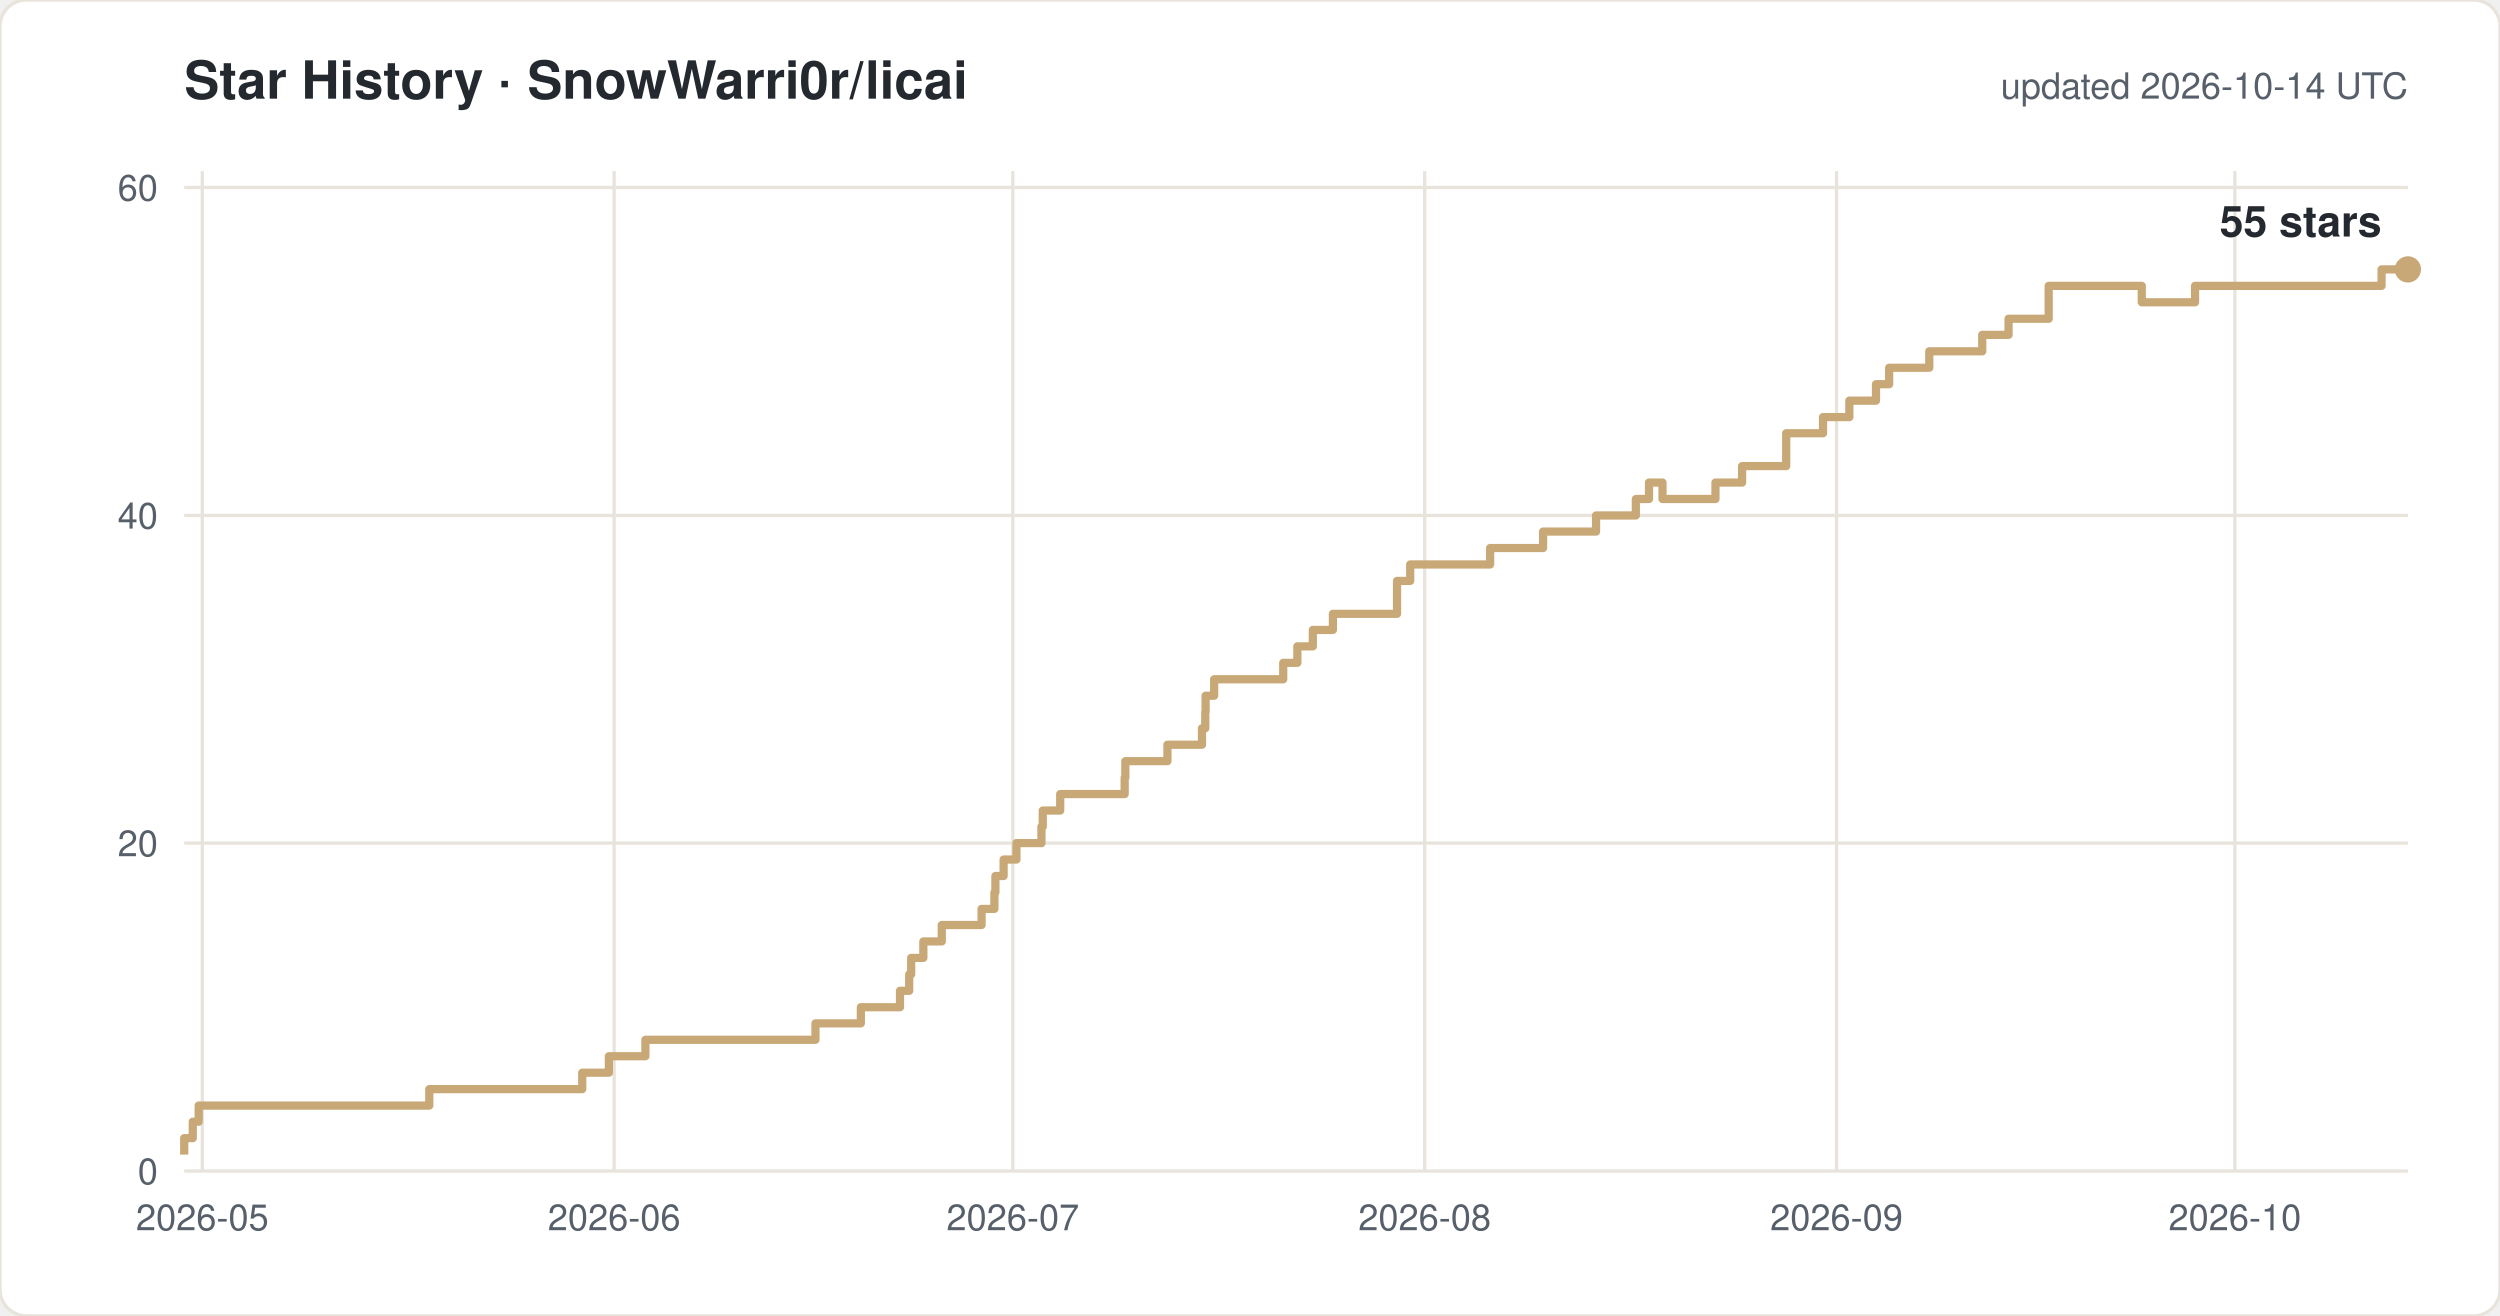
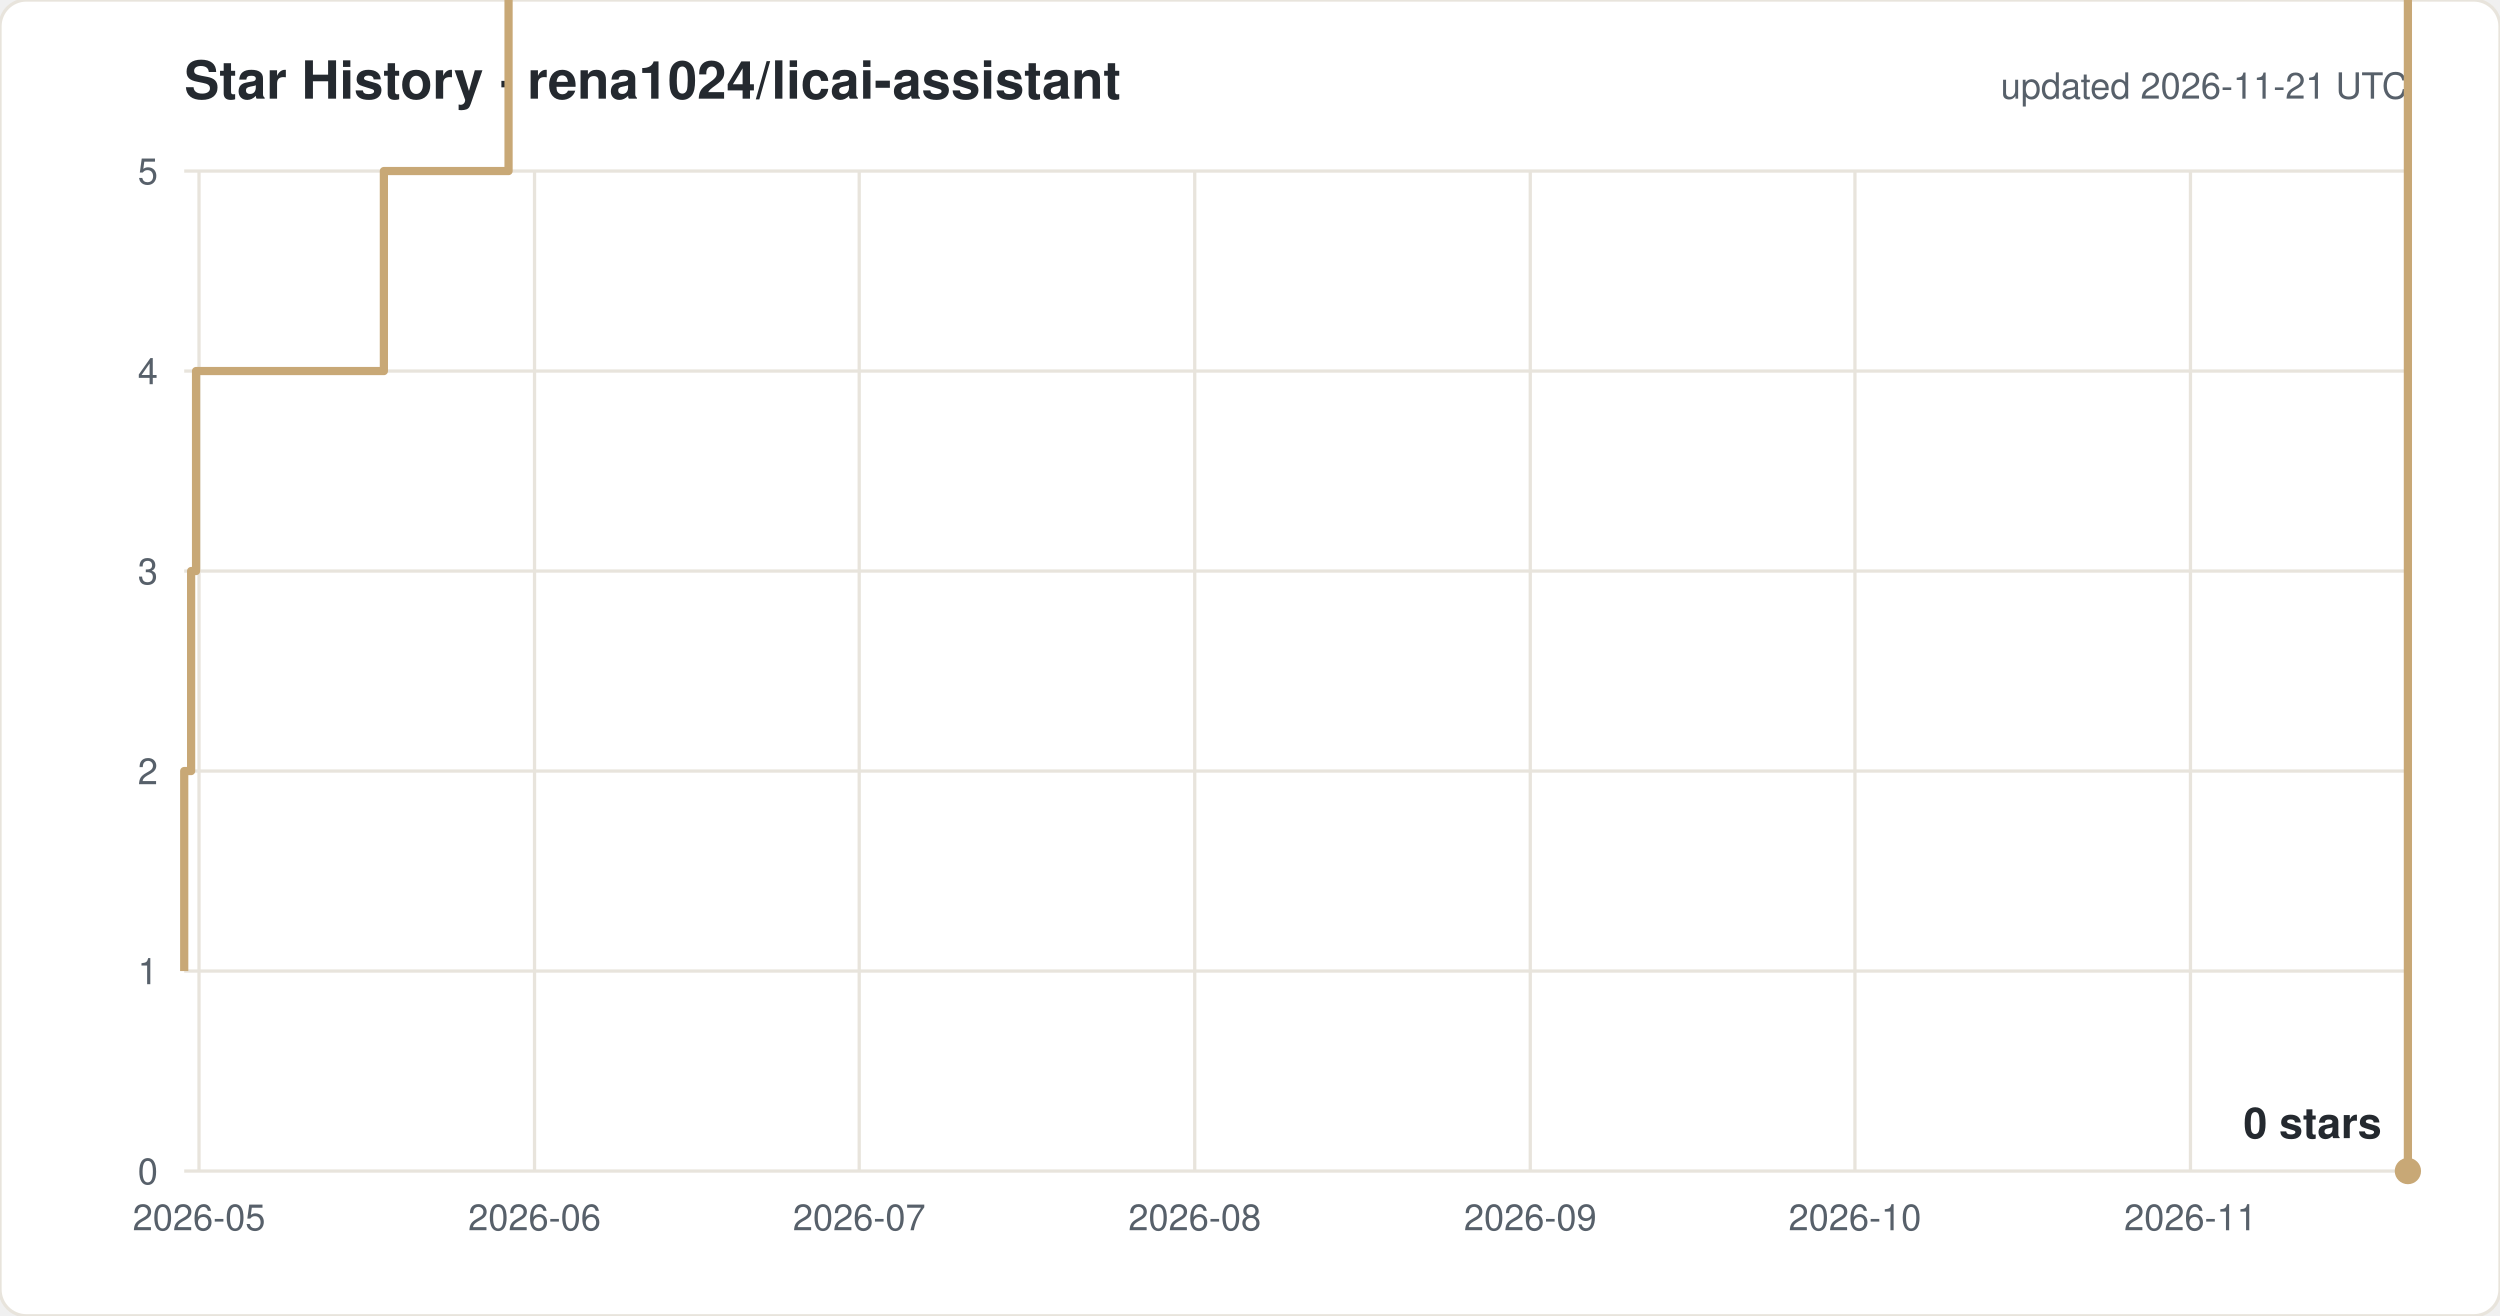
<svg xmlns="http://www.w3.org/2000/svg" width="760" height="400" viewBox="0 0 760 400" font-family="-apple-system,Segoe UI,Helvetica,Arial,sans-serif">
  <rect width="760" height="400" rx="8" fill="#ffffff" stroke="#e8e4dc" />
-   <text x="56" y="30" font-size="16" font-weight="600" fill="#24292f">Star History · SnowWarri0r/licai</text>
-   <text x="732" y="30" font-size="11" fill="#57606a" text-anchor="end">updated 2026-10-14 UTC</text>
+   <text x="56" y="30" font-size="16" font-weight="600" fill="#24292f">Star History · rena1024/licai-assistant</text>
+   <text x="732" y="30" font-size="11" fill="#57606a" text-anchor="end">updated 2026-11-21 UTC</text>
  <line x1="56" y1="356.0" x2="732" y2="356.0" stroke="#e8e4dc" />
  <text x="48" y="360.0" font-size="11" fill="#57606a" text-anchor="end">0</text>
-   <line x1="56" y1="256.3" x2="732" y2="256.3" stroke="#e8e4dc" />
-   <text x="48" y="260.3" font-size="11" fill="#57606a" text-anchor="end">20</text>
-   <line x1="56" y1="156.7" x2="732" y2="156.7" stroke="#e8e4dc" />
-   <text x="48" y="160.7" font-size="11" fill="#57606a" text-anchor="end">40</text>
-   <line x1="56" y1="57.0" x2="732" y2="57.0" stroke="#e8e4dc" />
-   <text x="48" y="61.0" font-size="11" fill="#57606a" text-anchor="end">60</text>
-   <line x1="61.5" y1="52" x2="61.5" y2="356" stroke="#e8e4dc" />
-   <text x="61.5" y="374" font-size="11" fill="#57606a" text-anchor="middle">2026-05</text>
-   <line x1="186.7" y1="52" x2="186.7" y2="356" stroke="#e8e4dc" />
-   <text x="186.7" y="374" font-size="11" fill="#57606a" text-anchor="middle">2026-06</text>
-   <line x1="307.9" y1="52" x2="307.9" y2="356" stroke="#e8e4dc" />
-   <text x="307.9" y="374" font-size="11" fill="#57606a" text-anchor="middle">2026-07</text>
-   <line x1="433.1" y1="52" x2="433.1" y2="356" stroke="#e8e4dc" />
-   <text x="433.1" y="374" font-size="11" fill="#57606a" text-anchor="middle">2026-08</text>
-   <line x1="558.3" y1="52" x2="558.3" y2="356" stroke="#e8e4dc" />
-   <text x="558.3" y="374" font-size="11" fill="#57606a" text-anchor="middle">2026-09</text>
-   <line x1="679.4" y1="52" x2="679.4" y2="356" stroke="#e8e4dc" />
-   <text x="679.4" y="374" font-size="11" fill="#57606a" text-anchor="middle">2026-10</text>
-   <path d="M 56.0 351.0 H 56.0 V 346.0 H 58.6 V 341.0 H 60.4 V 336.1 H 130.5 V 331.1 H 177.0 V 326.1 H 185.1 V 321.1 H 196.2 V 316.1 H 247.9 V 311.1 H 261.7 V 306.2 H 273.6 V 301.2 H 276.4 V 296.2 H 277.0 V 291.2 H 280.7 V 286.2 H 286.3 V 281.2 H 298.4 V 276.3 H 302.3 V 271.3 H 302.6 V 266.3 H 305.1 V 261.3 H 309.0 V 256.3 H 316.6 V 251.3 H 317.0 V 246.4 H 322.3 V 241.4 H 341.9 V 236.4 H 342.1 V 231.4 H 354.9 V 226.4 H 365.4 V 221.4 H 366.4 V 216.5 H 366.5 V 211.5 H 369.1 V 206.5 H 390.1 V 201.5 H 394.4 V 196.5 H 399.1 V 191.5 H 405.2 V 186.6 H 424.7 V 176.6 H 428.7 V 171.6 H 453.0 V 166.6 H 469.1 V 161.6 H 485.2 V 156.7 H 497.3 V 151.7 H 501.3 V 146.7 H 505.4 V 151.7 H 521.5 V 146.7 H 529.6 V 141.7 H 543.0 V 131.7 H 554.2 V 126.8 H 562.2 V 121.8 H 570.3 V 116.8 H 574.3 V 111.8 H 586.5 V 106.8 H 602.6 V 101.8 H 610.6 V 96.9 H 622.8 V 86.9 H 651.1 V 91.9 H 667.3 V 86.9 H 724.0 V 81.9 H 732.0" fill="none" stroke="#c8a876" stroke-width="2.5" stroke-linejoin="round" />
-   <circle cx="732.0" cy="81.9" r="4" fill="#c8a876" />
-   <text x="724.0" y="71.9" font-size="13" font-weight="600" fill="#24292f" text-anchor="end">55 stars</text>
+   <line x1="56" y1="295.2" x2="732" y2="295.2" stroke="#e8e4dc" />
+   <text x="48" y="299.2" font-size="11" fill="#57606a" text-anchor="end">1</text>
+   <line x1="56" y1="234.4" x2="732" y2="234.4" stroke="#e8e4dc" />
+   <text x="48" y="238.4" font-size="11" fill="#57606a" text-anchor="end">2</text>
+   <line x1="56" y1="173.6" x2="732" y2="173.6" stroke="#e8e4dc" />
+   <text x="48" y="177.6" font-size="11" fill="#57606a" text-anchor="end">3</text>
+   <line x1="56" y1="112.8" x2="732" y2="112.8" stroke="#e8e4dc" />
+   <text x="48" y="116.8" font-size="11" fill="#57606a" text-anchor="end">4</text>
+   <line x1="56" y1="52.0" x2="732" y2="52.0" stroke="#e8e4dc" />
+   <text x="48" y="56.0" font-size="11" fill="#57606a" text-anchor="end">5</text>
+   <line x1="60.5" y1="52" x2="60.5" y2="356" stroke="#e8e4dc" />
+   <text x="60.5" y="374" font-size="11" fill="#57606a" text-anchor="middle">2026-05</text>
+   <line x1="162.5" y1="52" x2="162.5" y2="356" stroke="#e8e4dc" />
+   <text x="162.5" y="374" font-size="11" fill="#57606a" text-anchor="middle">2026-06</text>
+   <line x1="261.2" y1="52" x2="261.2" y2="356" stroke="#e8e4dc" />
+   <text x="261.2" y="374" font-size="11" fill="#57606a" text-anchor="middle">2026-07</text>
+   <line x1="363.2" y1="52" x2="363.2" y2="356" stroke="#e8e4dc" />
+   <text x="363.2" y="374" font-size="11" fill="#57606a" text-anchor="middle">2026-08</text>
+   <line x1="465.2" y1="52" x2="465.2" y2="356" stroke="#e8e4dc" />
+   <text x="465.2" y="374" font-size="11" fill="#57606a" text-anchor="middle">2026-09</text>
+   <line x1="563.9" y1="52" x2="563.9" y2="356" stroke="#e8e4dc" />
+   <text x="563.9" y="374" font-size="11" fill="#57606a" text-anchor="middle">2026-10</text>
+   <line x1="665.9" y1="52" x2="665.9" y2="356" stroke="#e8e4dc" />
+   <text x="665.9" y="374" font-size="11" fill="#57606a" text-anchor="middle">2026-11</text>
+   <path d="M 56.0 295.2 H 56.0 V 234.4 H 58.1 V 173.6 H 59.6 V 112.8 H 116.7 V 52.0 H 154.6 V -8.8 H 161.2 V -69.6 H 170.2 V -130.4 H 212.4 V -191.2 H 223.6 V -252.0 H 233.3 V -312.8 H 235.6 V -373.6 H 236.0 V -434.4 H 239.1 V -495.2 H 243.6 V -556.0 H 253.5 V -616.8 H 256.6 V -677.6 H 256.9 V -738.4 H 258.9 V -799.2 H 262.1 V -860.0 H 268.3 V -920.8 H 268.6 V -981.6 H 273.0 V -1042.4 H 288.9 V -1103.2 H 289.0 V -1164.0 H 299.5 V -1224.8 H 308.0 V -1285.6 H 308.8 V -1346.4 H 308.9 V -1407.2 H 311.0 V -1468.0 H 328.2 V -1528.8 H 331.7 V -1589.6 H 335.5 V -1650.4 H 340.4 V -1711.2 H 356.3 V -1832.8 H 359.7 V -1893.6 H 379.4 V -1954.4 H 392.5 V -2015.2 H 405.7 V -2076.0 H 415.5 V -2136.8 H 418.8 V -2197.6 H 422.1 V -2136.8 H 435.2 V -2197.6 H 441.8 V -2258.4 H 452.7 V -2380.0 H 461.8 V -2440.8 H 468.4 V -2501.6 H 474.9 V -2562.4 H 478.2 V -2623.2 H 488.1 V -2684.0 H 501.3 V -2744.8 H 507.8 V -2805.6 H 517.8 V -2927.2 H 540.8 V -2866.4 H 554.0 V -2927.2 H 600.1 V -2988.0 H 732.0 V 356.0 H 732.0" fill="none" stroke="#c8a876" stroke-width="2.5" stroke-linejoin="round" />
+   <circle cx="732.0" cy="356.0" r="4" fill="#c8a876" />
+   <text x="724.0" y="346.0" font-size="13" font-weight="600" fill="#24292f" text-anchor="end">0 stars</text>
</svg>
